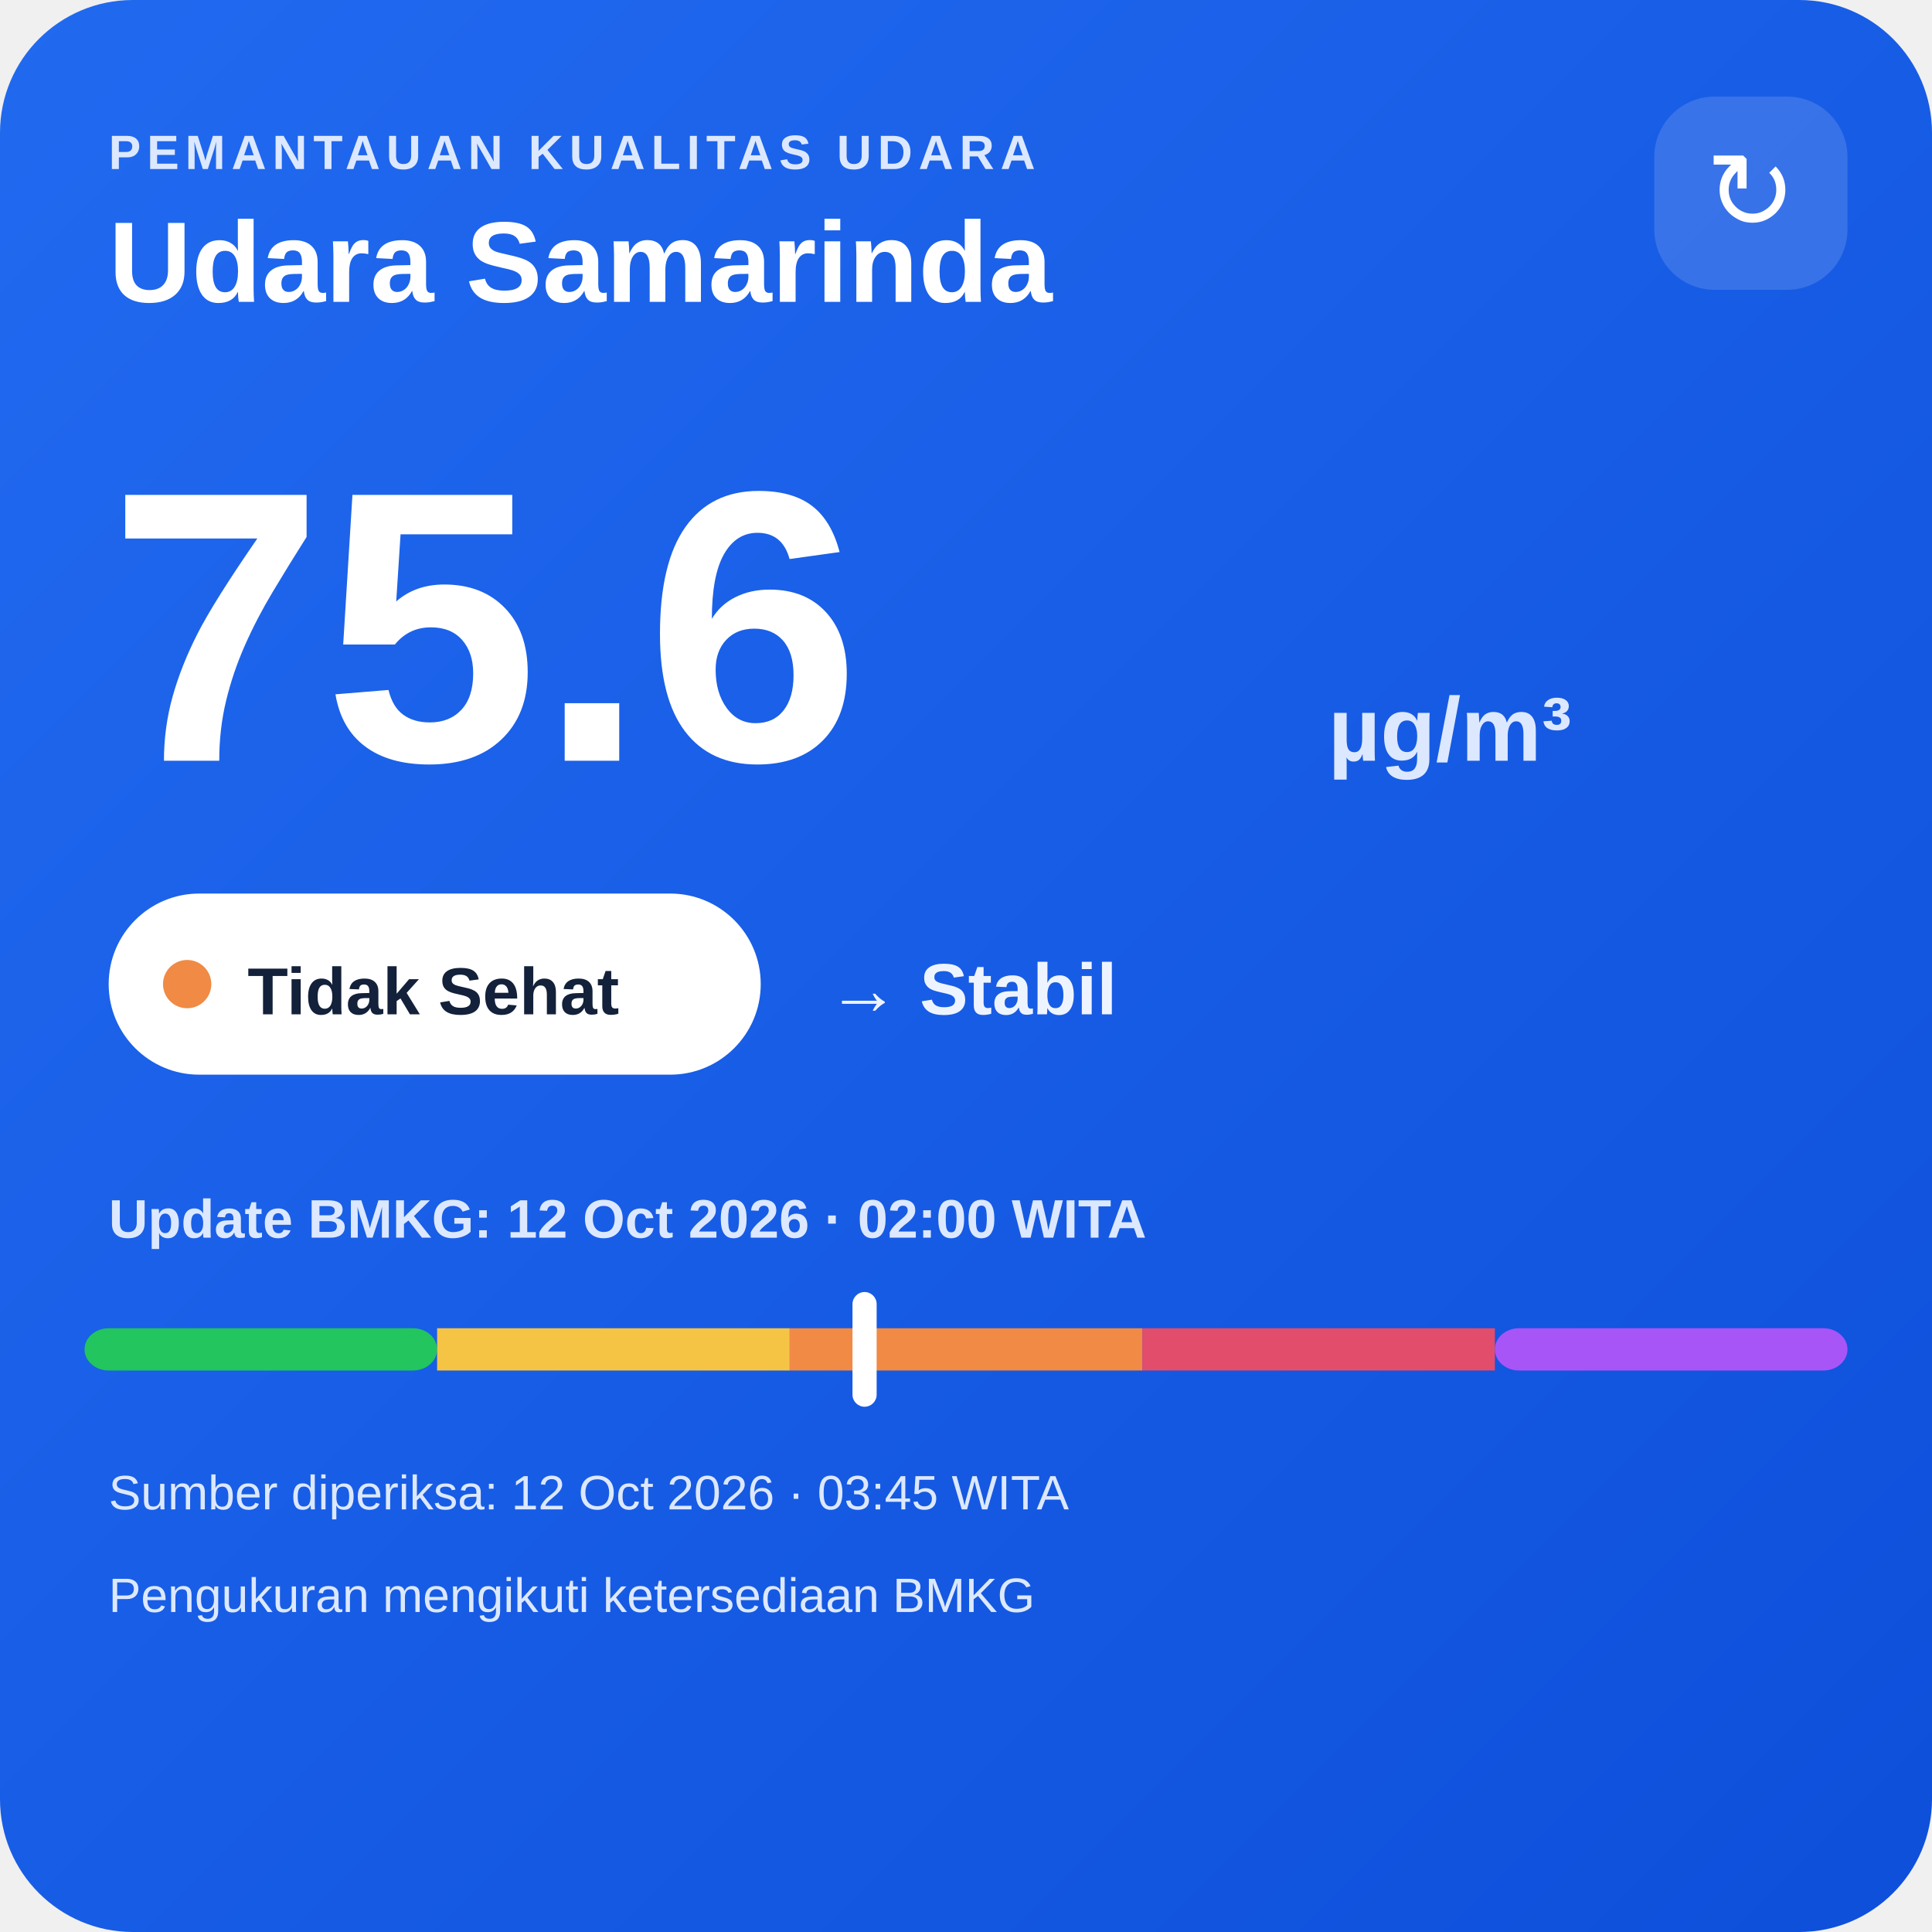
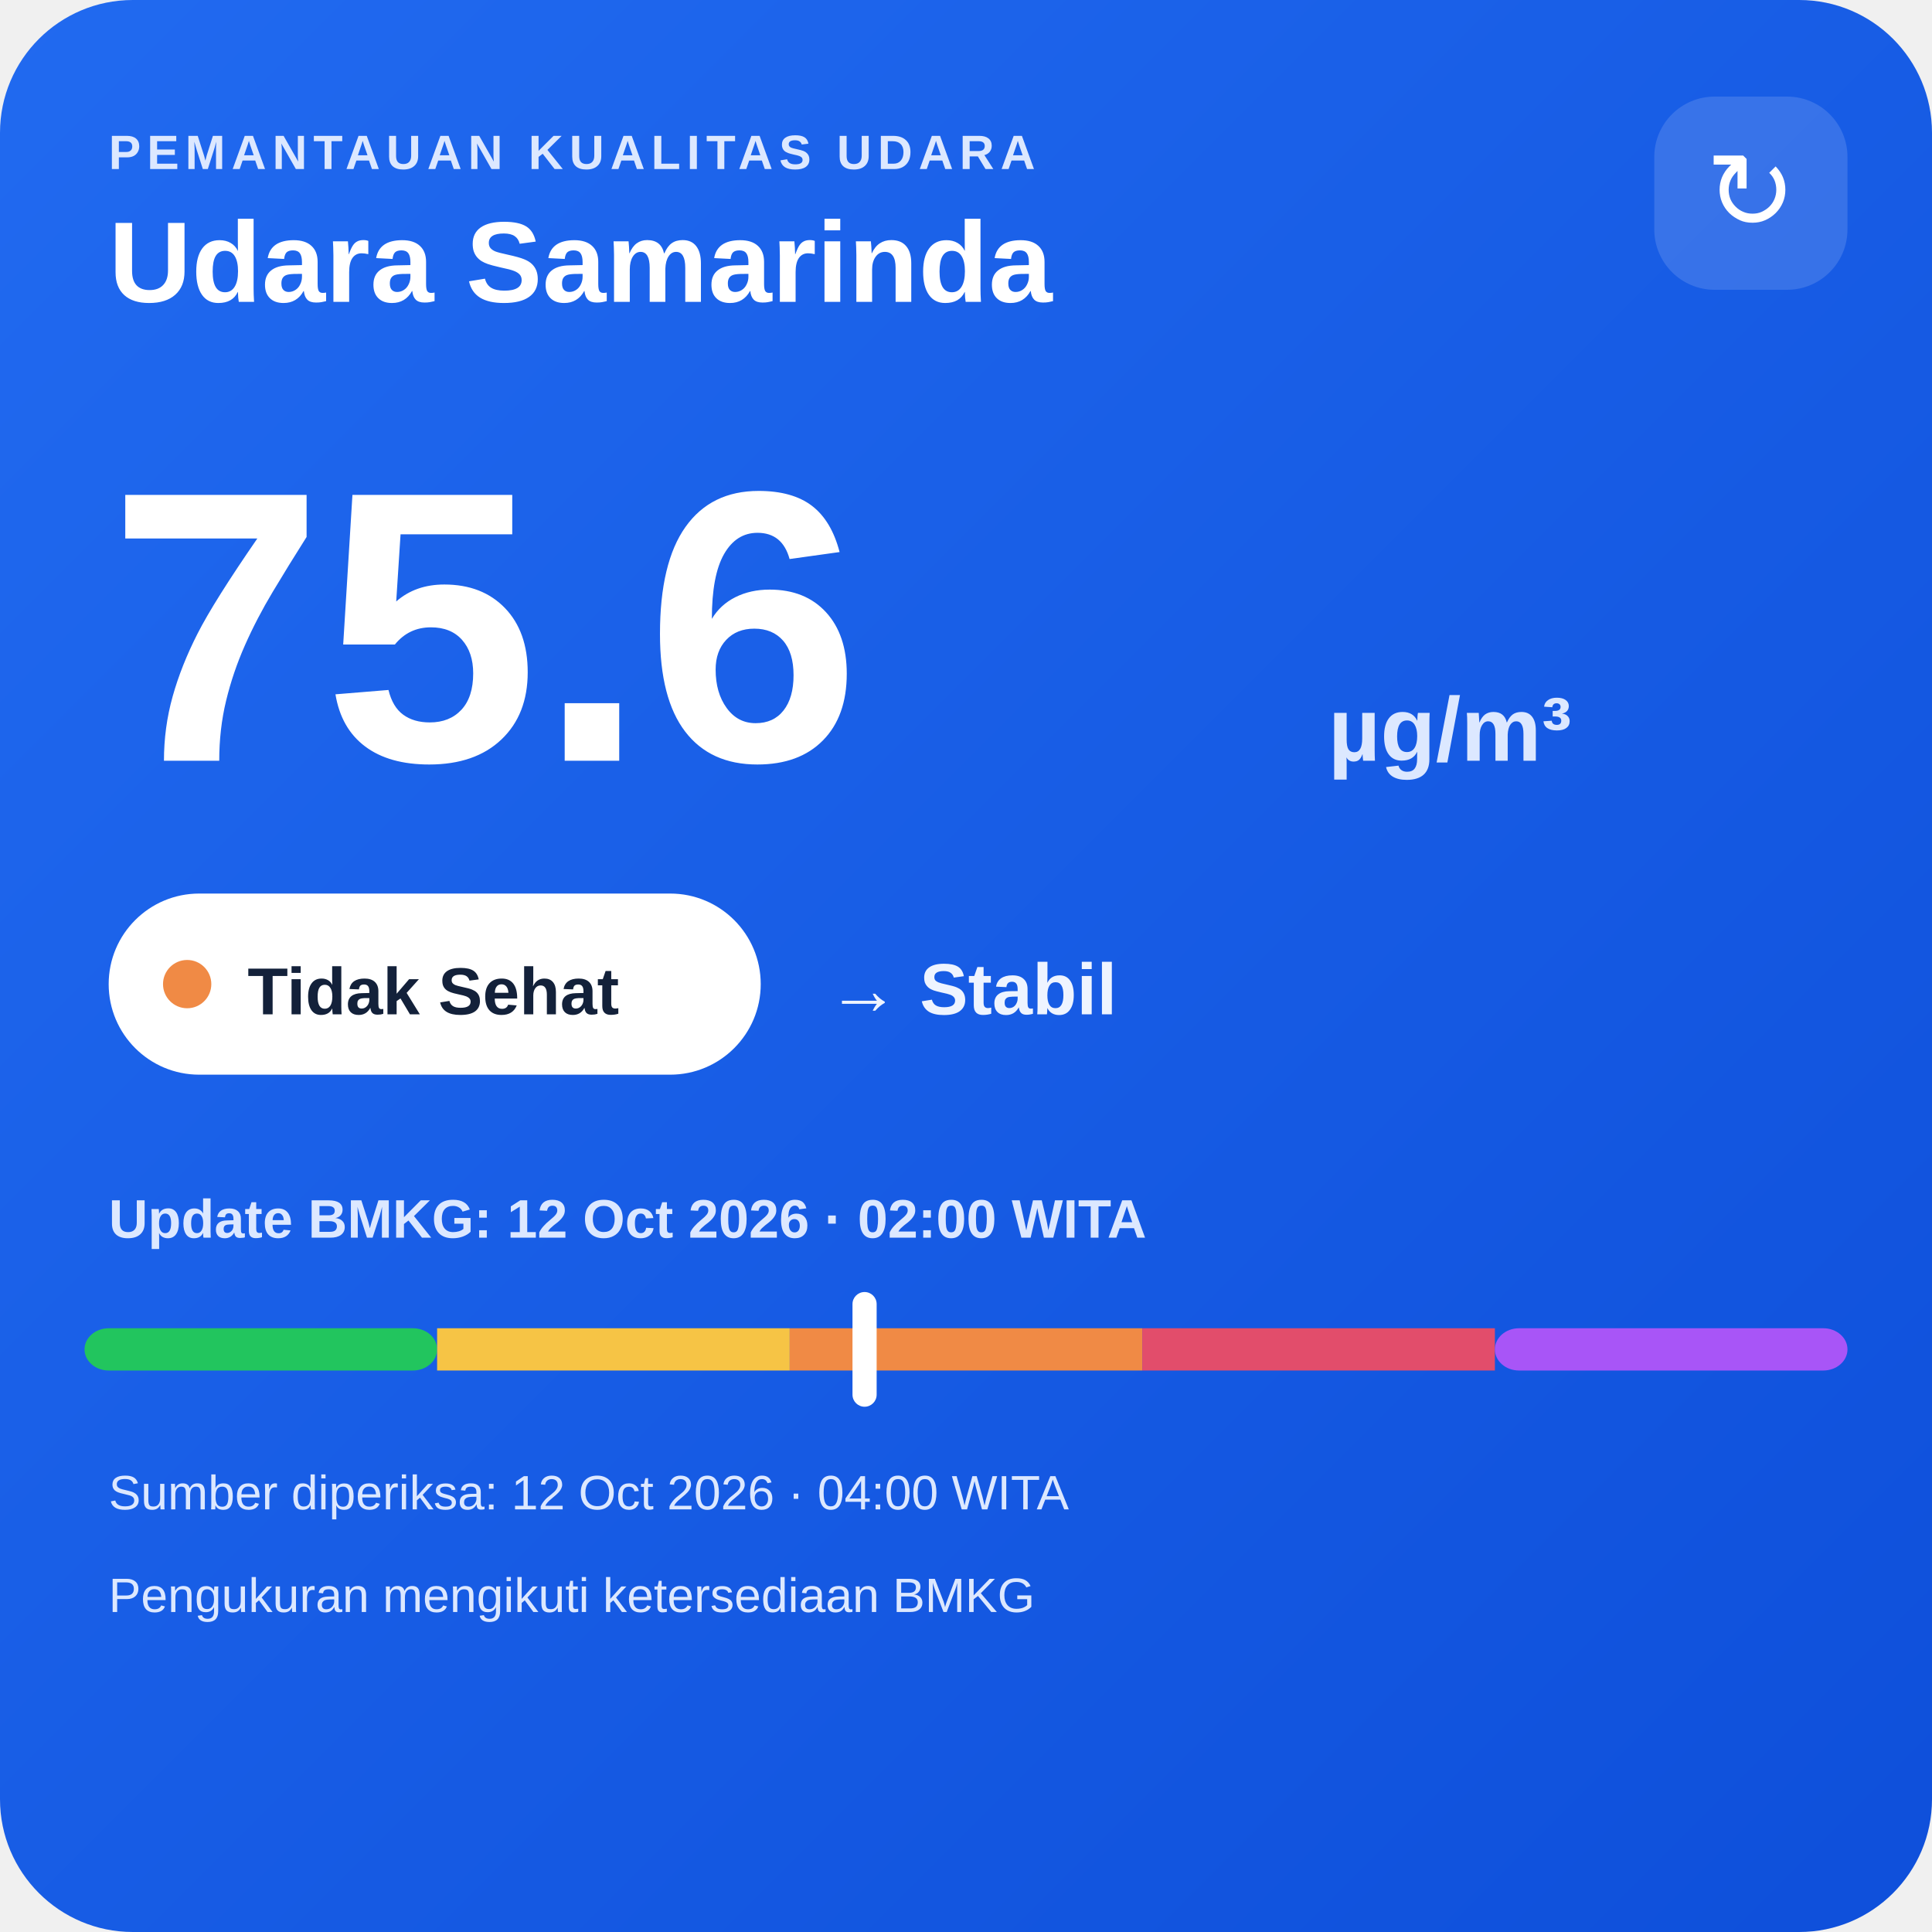
<svg xmlns="http://www.w3.org/2000/svg" width="320" height="320" viewBox="0 0 320 320">
  <defs>
    <linearGradient id="bg" x1="0" y1="0" x2="1" y2="1">
      <stop offset="0" stop-color="#216af0" />
      <stop offset="1" stop-color="#0e4fda" />
    </linearGradient>
  </defs>
  <rect width="320" height="320" rx="22" fill="url(#bg)" />
  <text x="18" y="28" fill="#dce8ff" font-family="Arial,sans-serif" font-size="8" font-weight="700" letter-spacing="1">PEMANTAUAN KUALITAS UDARA</text>
  <text x="18" y="50" fill="#ffffff" font-family="Arial,sans-serif" font-size="19" font-weight="700">Udara Samarinda</text>
  <rect x="274" y="16" width="32" height="32" rx="10" fill="#ffffff" fill-opacity=".14" />
  <text x="290" y="38" text-anchor="middle" fill="#ffffff" font-family="Arial,sans-serif" font-size="18">↻</text>
  <text x="18" y="126" fill="#ffffff" font-family="Arial,sans-serif" font-size="64" font-weight="800">75.6</text>
  <text x="220" y="126" fill="#dce8ff" font-family="Arial,sans-serif" font-size="15" font-weight="700">µg/m³</text>
  <rect x="18" y="148" width="108" height="30" rx="15" fill="#ffffff" />
  <circle cx="31" cy="163" r="4" fill="#f08a45" />
  <text x="41" y="168" fill="#13213a" font-family="Arial,sans-serif" font-size="11" font-weight="700">Tidak Sehat</text>
  <text x="137" y="168" fill="#eef4ff" font-family="Arial,sans-serif" font-size="12" font-weight="700">→ Stabil</text>
  <text x="18" y="205" fill="#dce8ff" font-family="Arial,sans-serif" font-size="9" font-weight="700">Update BMKG: 12 Oct 2026 · 02:00 WITA</text>
  <rect x="14" y="220" width="58.4" height="7" rx="4" fill="#22c55e" />
  <rect x="72.4" y="220" width="58.4" height="7" fill="#f6c445" />
  <rect x="130.8" y="220" width="58.4" height="7" fill="#f08a45" />
  <rect x="189.2" y="220" width="58.4" height="7" fill="#e24d6b" />
  <rect x="247.6" y="220" width="58.4" height="7" rx="4" fill="#a855f7" />
  <rect x="141.2" y="214" width="4" height="19" rx="2" fill="#ffffff" />
-   <text x="18" y="250" fill="#dce8ff" font-family="Arial,sans-serif" font-size="8">Sumber diperiksa: 12 Oct 2026 · 03:45 WITA</text>
+   <text x="18" y="250" fill="#dce8ff" font-family="Arial,sans-serif" font-size="8">Sumber diperiksa: 12 Oct 2026 · 04:00 WITA</text>
  <text x="18" y="267" fill="#dce8ff" font-family="Arial,sans-serif" font-size="8">Pengukuran mengikuti ketersediaan BMKG</text>
</svg>
